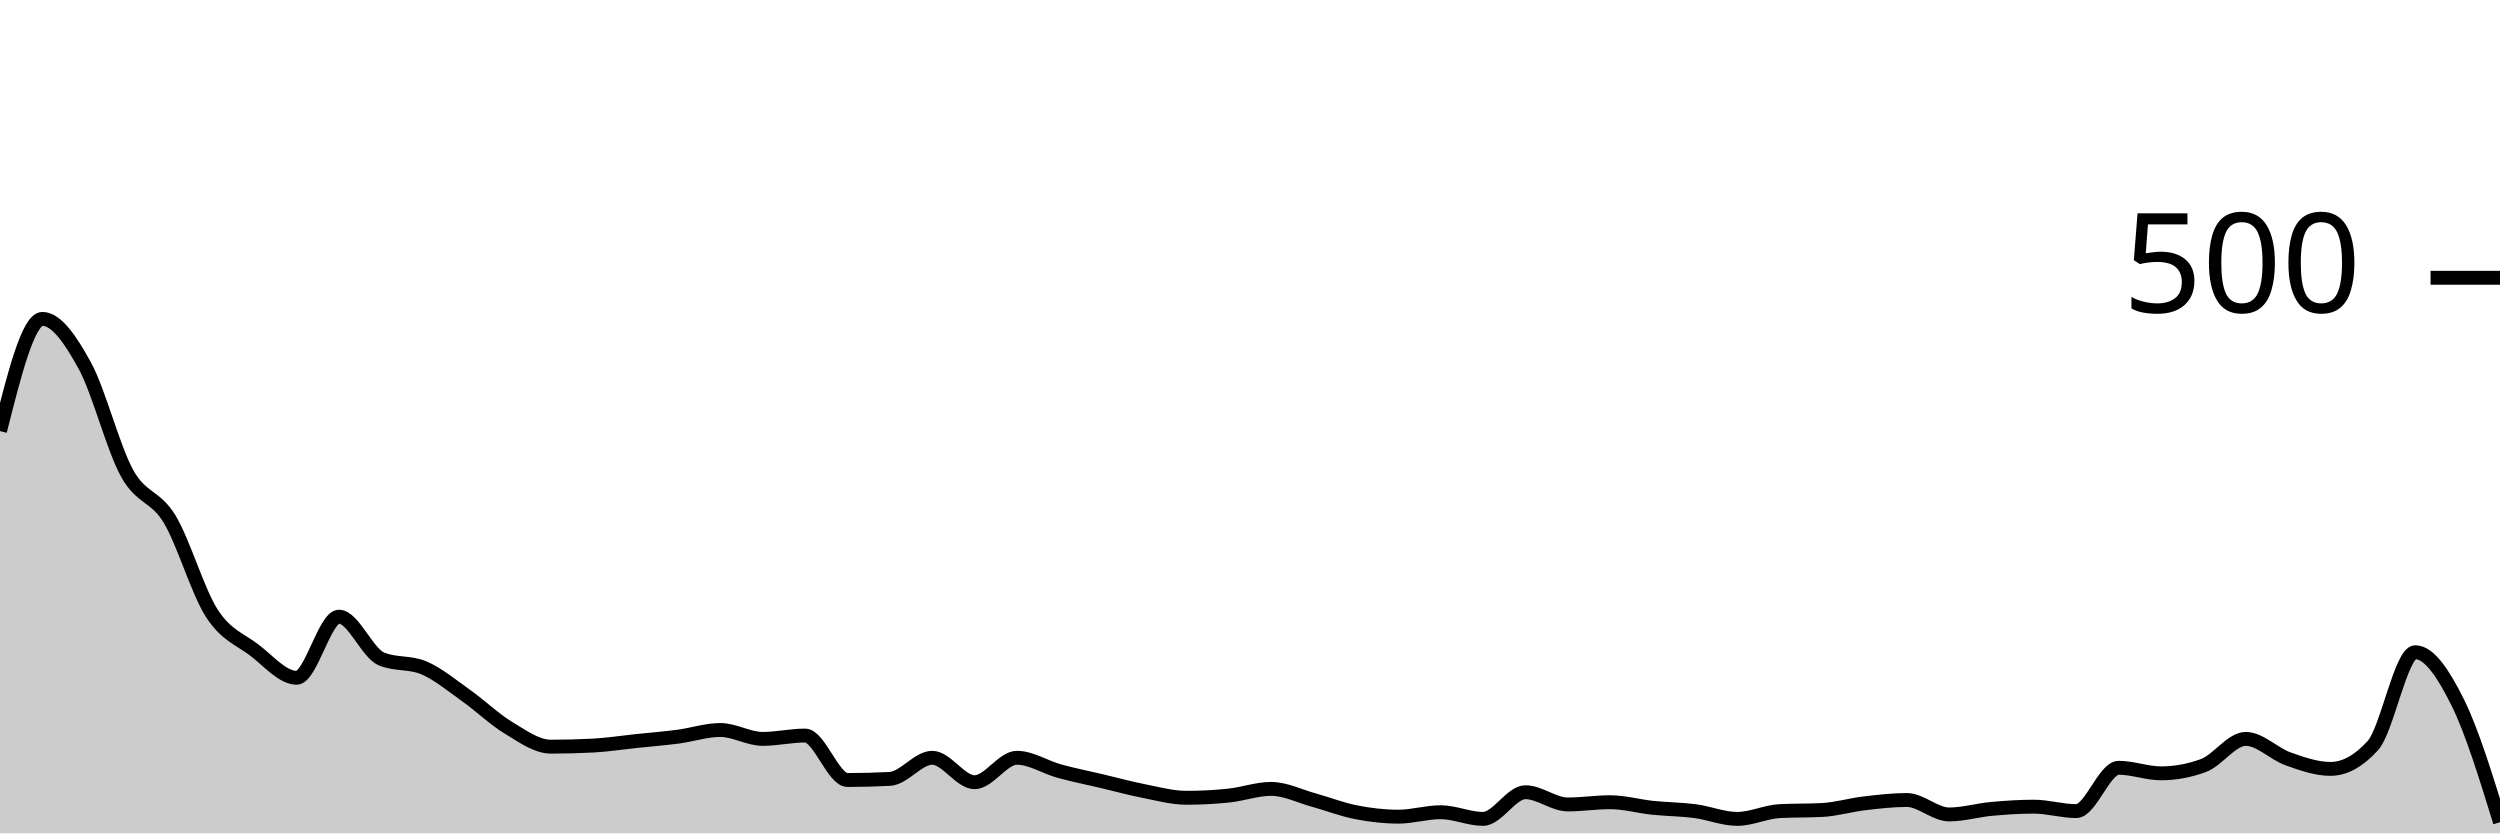
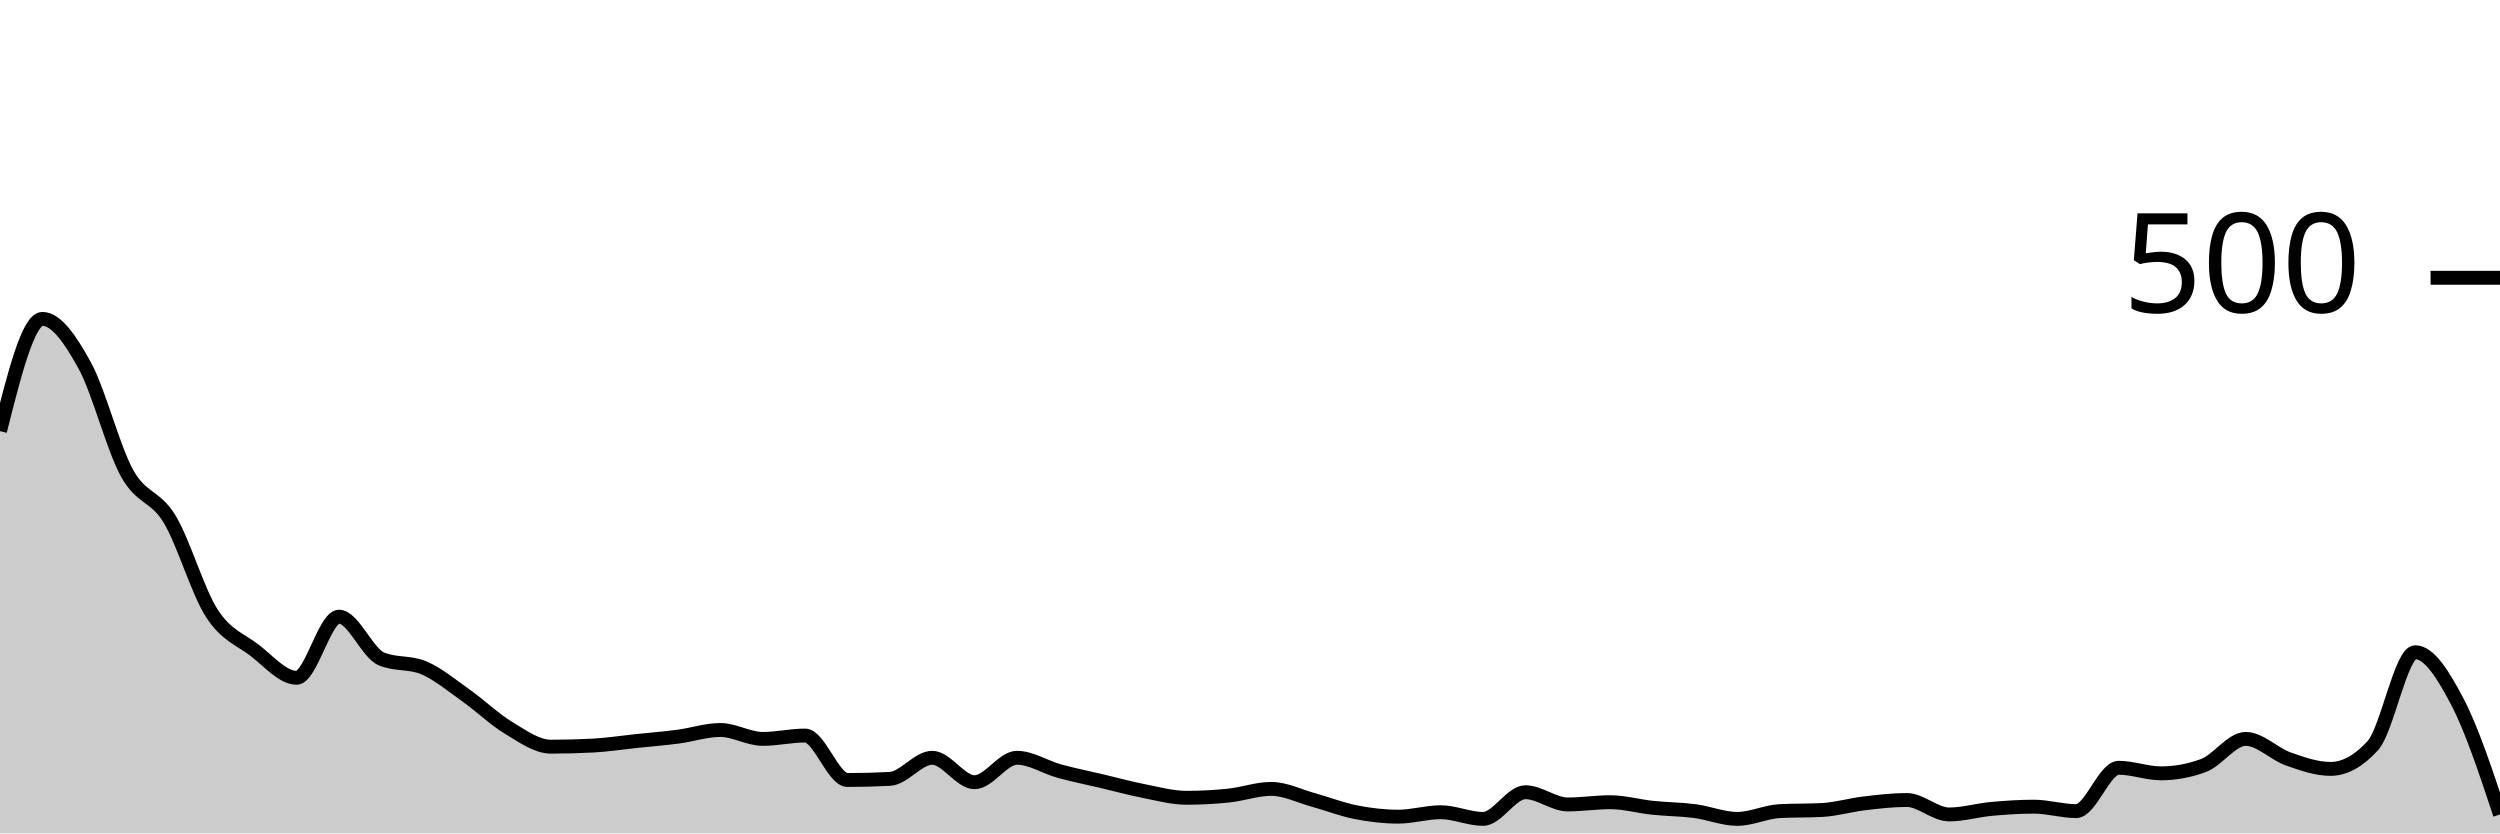
<svg xmlns="http://www.w3.org/2000/svg" viewBox="0 0 180 60">
  <g transform="translate(0,20)">
-     <path class="area" fill="rgba(0, 0, 0, 0.2)" d="M0,11.04C1.017,7,2.034,2.96,3.051,2.96C4.068,2.96,5.085,4.467,6.102,6.32C7.119,8.173,8.136,12.24,9.153,14.08C10.169,15.92,11.186,15.68,12.203,17.36C13.22,19.04,14.237,22.587,15.254,24.16C16.271,25.733,17.288,26.027,18.305,26.8C19.322,27.573,20.339,28.8,21.356,28.8C22.373,28.8,23.39,24.4,24.407,24.4C25.424,24.4,26.441,27.013,27.458,27.44C28.475,27.867,29.492,27.653,30.508,28.08C31.525,28.507,32.542,29.36,33.559,30.08C34.576,30.8,35.593,31.787,36.61,32.4C37.627,33.013,38.644,33.76,39.661,33.76C40.678,33.76,41.695,33.733,42.712,33.68C43.729,33.627,44.746,33.467,45.763,33.36C46.78,33.253,47.797,33.173,48.814,33.04C49.831,32.907,50.847,32.56,51.864,32.56C52.881,32.56,53.898,33.2,54.915,33.2C55.932,33.2,56.949,32.96,57.966,32.96C58.983,32.96,60,36.16,61.017,36.16C62.034,36.16,63.051,36.133,64.068,36.08C65.085,36.027,66.102,34.56,67.119,34.56C68.136,34.56,69.153,36.32,70.169,36.32C71.186,36.32,72.203,34.56,73.22,34.56C74.237,34.56,75.254,35.24,76.271,35.52C77.288,35.8,78.305,36,79.322,36.24C80.339,36.48,81.356,36.76,82.373,36.96C83.39,37.16,84.407,37.44,85.424,37.44C86.441,37.44,87.458,37.387,88.475,37.28C89.492,37.173,90.508,36.8,91.525,36.8C92.542,36.8,93.559,37.32,94.576,37.6C95.593,37.88,96.61,38.28,97.627,38.48C98.644,38.68,99.661,38.8,100.678,38.8C101.695,38.8,102.712,38.48,103.729,38.48C104.746,38.48,105.763,38.96,106.78,38.96C107.797,38.96,108.814,37.04,109.831,37.04C110.847,37.04,111.864,37.92,112.881,37.92C113.898,37.92,114.915,37.76,115.932,37.76C116.949,37.76,117.966,38.053,118.983,38.16C120,38.267,121.017,38.267,122.034,38.4C123.051,38.533,124.068,38.96,125.085,38.96C126.102,38.96,127.119,38.453,128.136,38.4C129.153,38.347,130.169,38.373,131.186,38.32C132.203,38.267,133.22,37.96,134.237,37.84C135.254,37.72,136.271,37.6,137.288,37.6C138.305,37.6,139.322,38.64,140.339,38.64C141.356,38.64,142.373,38.333,143.39,38.24C144.407,38.147,145.424,38.08,146.441,38.08C147.458,38.08,148.475,38.4,149.492,38.4C150.508,38.4,151.525,35.28,152.542,35.28C153.559,35.28,154.576,35.68,155.593,35.68C156.61,35.68,157.627,35.493,158.644,35.12C159.661,34.747,160.678,33.2,161.695,33.2C162.712,33.2,163.729,34.28,164.746,34.64C165.763,35,166.78,35.36,167.797,35.36C168.814,35.36,169.831,34.8,170.847,33.68C171.864,32.56,172.881,26.96,173.898,26.96C174.915,26.96,175.932,28.52,176.949,30.56C177.966,32.6,178.983,35.9,180,39.2L180,40C178.983,40,177.966,40,176.949,40C175.932,40,174.915,40,173.898,40C172.881,40,171.864,40,170.847,40C169.831,40,168.814,40,167.797,40C166.78,40,165.763,40,164.746,40C163.729,40,162.712,40,161.695,40C160.678,40,159.661,40,158.644,40C157.627,40,156.61,40,155.593,40C154.576,40,153.559,40,152.542,40C151.525,40,150.508,40,149.492,40C148.475,40,147.458,40,146.441,40C145.424,40,144.407,40,143.39,40C142.373,40,141.356,40,140.339,40C139.322,40,138.305,40,137.288,40C136.271,40,135.254,40,134.237,40C133.22,40,132.203,40,131.186,40C130.169,40,129.153,40,128.136,40C127.119,40,126.102,40,125.085,40C124.068,40,123.051,40,122.034,40C121.017,40,120,40,118.983,40C117.966,40,116.949,40,115.932,40C114.915,40,113.898,40,112.881,40C111.864,40,110.847,40,109.831,40C108.814,40,107.797,40,106.78,40C105.763,40,104.746,40,103.729,40C102.712,40,101.695,40,100.678,40C99.661,40,98.644,40,97.627,40C96.61,40,95.593,40,94.576,40C93.559,40,92.542,40,91.525,40C90.508,40,89.492,40,88.475,40C87.458,40,86.441,40,85.424,40C84.407,40,83.39,40,82.373,40C81.356,40,80.339,40,79.322,40C78.305,40,77.288,40,76.271,40C75.254,40,74.237,40,73.22,40C72.203,40,71.186,40,70.169,40C69.153,40,68.136,40,67.119,40C66.102,40,65.085,40,64.068,40C63.051,40,62.034,40,61.017,40C60,40,58.983,40,57.966,40C56.949,40,55.932,40,54.915,40C53.898,40,52.881,40,51.864,40C50.847,40,49.831,40,48.814,40C47.797,40,46.78,40,45.763,40C44.746,40,43.729,40,42.712,40C41.695,40,40.678,40,39.661,40C38.644,40,37.627,40,36.61,40C35.593,40,34.576,40,33.559,40C32.542,40,31.525,40,30.508,40C29.492,40,28.475,40,27.458,40C26.441,40,25.424,40,24.407,40C23.39,40,22.373,40,21.356,40C20.339,40,19.322,40,18.305,40C17.288,40,16.271,40,15.254,40C14.237,40,13.22,40,12.203,40C11.186,40,10.169,40,9.153,40C8.136,40,7.119,40,6.102,40C5.085,40,4.068,40,3.051,40C2.034,40,1.017,40,0,40Z" />
-     <path class="line" stroke="black" fill="none" d="M0,11.04C1.017,7,2.034,2.96,3.051,2.96C4.068,2.96,5.085,4.467,6.102,6.32C7.119,8.173,8.136,12.24,9.153,14.08C10.169,15.92,11.186,15.68,12.203,17.36C13.22,19.04,14.237,22.587,15.254,24.16C16.271,25.733,17.288,26.027,18.305,26.8C19.322,27.573,20.339,28.8,21.356,28.8C22.373,28.8,23.39,24.4,24.407,24.4C25.424,24.4,26.441,27.013,27.458,27.44C28.475,27.867,29.492,27.653,30.508,28.08C31.525,28.507,32.542,29.36,33.559,30.08C34.576,30.8,35.593,31.787,36.61,32.4C37.627,33.013,38.644,33.76,39.661,33.76C40.678,33.76,41.695,33.733,42.712,33.68C43.729,33.627,44.746,33.467,45.763,33.36C46.78,33.253,47.797,33.173,48.814,33.04C49.831,32.907,50.847,32.56,51.864,32.56C52.881,32.56,53.898,33.2,54.915,33.2C55.932,33.2,56.949,32.96,57.966,32.96C58.983,32.96,60,36.16,61.017,36.16C62.034,36.16,63.051,36.133,64.068,36.08C65.085,36.027,66.102,34.56,67.119,34.56C68.136,34.56,69.153,36.32,70.169,36.32C71.186,36.32,72.203,34.56,73.22,34.56C74.237,34.56,75.254,35.24,76.271,35.52C77.288,35.8,78.305,36,79.322,36.24C80.339,36.48,81.356,36.76,82.373,36.96C83.39,37.16,84.407,37.44,85.424,37.44C86.441,37.44,87.458,37.387,88.475,37.28C89.492,37.173,90.508,36.8,91.525,36.8C92.542,36.8,93.559,37.32,94.576,37.6C95.593,37.88,96.61,38.28,97.627,38.48C98.644,38.68,99.661,38.8,100.678,38.8C101.695,38.8,102.712,38.48,103.729,38.48C104.746,38.48,105.763,38.96,106.78,38.96C107.797,38.96,108.814,37.04,109.831,37.04C110.847,37.04,111.864,37.92,112.881,37.92C113.898,37.92,114.915,37.76,115.932,37.76C116.949,37.76,117.966,38.053,118.983,38.16C120,38.267,121.017,38.267,122.034,38.4C123.051,38.533,124.068,38.96,125.085,38.96C126.102,38.96,127.119,38.453,128.136,38.4C129.153,38.347,130.169,38.373,131.186,38.32C132.203,38.267,133.22,37.96,134.237,37.84C135.254,37.72,136.271,37.6,137.288,37.6C138.305,37.6,139.322,38.64,140.339,38.64C141.356,38.64,142.373,38.333,143.39,38.24C144.407,38.147,145.424,38.08,146.441,38.08C147.458,38.08,148.475,38.4,149.492,38.4C150.508,38.4,151.525,35.28,152.542,35.28C153.559,35.28,154.576,35.68,155.593,35.68C156.61,35.68,157.627,35.493,158.644,35.12C159.661,34.747,160.678,33.2,161.695,33.2C162.712,33.2,163.729,34.28,164.746,34.64C165.763,35,166.78,35.36,167.797,35.36C168.814,35.36,169.831,34.8,170.847,33.68C171.864,32.56,172.881,26.96,173.898,26.96C174.915,26.96,175.932,28.52,176.949,30.56C177.966,32.6,178.983,35.9,180,39.2" />
+     <path class="area" fill="rgba(0, 0, 0, 0.2)" d="M0,11.04C1.017,7,2.034,2.96,3.051,2.96C4.068,2.96,5.085,4.467,6.102,6.32C7.119,8.173,8.136,12.24,9.153,14.08C10.169,15.92,11.186,15.68,12.203,17.36C13.22,19.04,14.237,22.587,15.254,24.16C16.271,25.733,17.288,26.027,18.305,26.8C19.322,27.573,20.339,28.8,21.356,28.8C22.373,28.8,23.39,24.4,24.407,24.4C25.424,24.4,26.441,27.013,27.458,27.44C28.475,27.867,29.492,27.653,30.508,28.08C31.525,28.507,32.542,29.36,33.559,30.08C34.576,30.8,35.593,31.787,36.61,32.4C37.627,33.013,38.644,33.76,39.661,33.76C40.678,33.76,41.695,33.733,42.712,33.68C43.729,33.627,44.746,33.467,45.763,33.36C46.78,33.253,47.797,33.173,48.814,33.04C49.831,32.907,50.847,32.56,51.864,32.56C52.881,32.56,53.898,33.2,54.915,33.2C55.932,33.2,56.949,32.96,57.966,32.96C58.983,32.96,60,36.16,61.017,36.16C62.034,36.16,63.051,36.133,64.068,36.08C65.085,36.027,66.102,34.56,67.119,34.56C68.136,34.56,69.153,36.32,70.169,36.32C71.186,36.32,72.203,34.56,73.22,34.56C74.237,34.56,75.254,35.24,76.271,35.52C77.288,35.8,78.305,36,79.322,36.24C80.339,36.48,81.356,36.76,82.373,36.96C83.39,37.16,84.407,37.44,85.424,37.44C86.441,37.44,87.458,37.387,88.475,37.28C89.492,37.173,90.508,36.8,91.525,36.8C92.542,36.8,93.559,37.32,94.576,37.6C95.593,37.88,96.61,38.28,97.627,38.48C98.644,38.68,99.661,38.8,100.678,38.8C101.695,38.8,102.712,38.48,103.729,38.48C104.746,38.48,105.763,38.96,106.78,38.96C107.797,38.96,108.814,37.04,109.831,37.04C110.847,37.04,111.864,37.92,112.881,37.92C113.898,37.92,114.915,37.76,115.932,37.76C116.949,37.76,117.966,38.053,118.983,38.16C120,38.267,121.017,38.267,122.034,38.4C123.051,38.533,124.068,38.96,125.085,38.96C126.102,38.96,127.119,38.453,128.136,38.4C129.153,38.347,130.169,38.373,131.186,38.32C132.203,38.267,133.22,37.96,134.237,37.84C135.254,37.72,136.271,37.6,137.288,37.6C138.305,37.6,139.322,38.64,140.339,38.64C141.356,38.64,142.373,38.333,143.39,38.24C144.407,38.147,145.424,38.08,146.441,38.08C147.458,38.08,148.475,38.4,149.492,38.4C150.508,38.4,151.525,35.28,152.542,35.28C153.559,35.28,154.576,35.68,155.593,35.68C156.61,35.68,157.627,35.493,158.644,35.12C159.661,34.747,160.678,33.2,161.695,33.2C162.712,33.2,163.729,34.28,164.746,34.64C165.763,35,166.78,35.36,167.797,35.36C168.814,35.36,169.831,34.8,170.847,33.68C171.864,32.56,172.881,26.96,173.898,26.96C174.915,26.96,175.932,28.613,176.949,30.56C177.966,32.507,178.983,35.573,180,38.64L180,40C178.983,40,177.966,40,176.949,40C175.932,40,174.915,40,173.898,40C172.881,40,171.864,40,170.847,40C169.831,40,168.814,40,167.797,40C166.78,40,165.763,40,164.746,40C163.729,40,162.712,40,161.695,40C160.678,40,159.661,40,158.644,40C157.627,40,156.61,40,155.593,40C154.576,40,153.559,40,152.542,40C151.525,40,150.508,40,149.492,40C148.475,40,147.458,40,146.441,40C145.424,40,144.407,40,143.39,40C142.373,40,141.356,40,140.339,40C139.322,40,138.305,40,137.288,40C136.271,40,135.254,40,134.237,40C133.22,40,132.203,40,131.186,40C130.169,40,129.153,40,128.136,40C127.119,40,126.102,40,125.085,40C124.068,40,123.051,40,122.034,40C121.017,40,120,40,118.983,40C117.966,40,116.949,40,115.932,40C114.915,40,113.898,40,112.881,40C111.864,40,110.847,40,109.831,40C108.814,40,107.797,40,106.78,40C105.763,40,104.746,40,103.729,40C102.712,40,101.695,40,100.678,40C99.661,40,98.644,40,97.627,40C96.61,40,95.593,40,94.576,40C93.559,40,92.542,40,91.525,40C90.508,40,89.492,40,88.475,40C87.458,40,86.441,40,85.424,40C84.407,40,83.39,40,82.373,40C81.356,40,80.339,40,79.322,40C78.305,40,77.288,40,76.271,40C75.254,40,74.237,40,73.22,40C72.203,40,71.186,40,70.169,40C69.153,40,68.136,40,67.119,40C66.102,40,65.085,40,64.068,40C63.051,40,62.034,40,61.017,40C60,40,58.983,40,57.966,40C56.949,40,55.932,40,54.915,40C53.898,40,52.881,40,51.864,40C50.847,40,49.831,40,48.814,40C47.797,40,46.78,40,45.763,40C44.746,40,43.729,40,42.712,40C41.695,40,40.678,40,39.661,40C38.644,40,37.627,40,36.61,40C35.593,40,34.576,40,33.559,40C32.542,40,31.525,40,30.508,40C29.492,40,28.475,40,27.458,40C26.441,40,25.424,40,24.407,40C23.39,40,22.373,40,21.356,40C20.339,40,19.322,40,18.305,40C17.288,40,16.271,40,15.254,40C14.237,40,13.22,40,12.203,40C11.186,40,10.169,40,9.153,40C8.136,40,7.119,40,6.102,40C5.085,40,4.068,40,3.051,40C2.034,40,1.017,40,0,40Z" />
+     <path class="line" stroke="black" fill="none" d="M0,11.04C1.017,7,2.034,2.96,3.051,2.96C4.068,2.96,5.085,4.467,6.102,6.32C7.119,8.173,8.136,12.24,9.153,14.08C10.169,15.92,11.186,15.68,12.203,17.36C13.22,19.04,14.237,22.587,15.254,24.16C16.271,25.733,17.288,26.027,18.305,26.8C19.322,27.573,20.339,28.8,21.356,28.8C22.373,28.8,23.39,24.4,24.407,24.4C25.424,24.4,26.441,27.013,27.458,27.44C28.475,27.867,29.492,27.653,30.508,28.08C31.525,28.507,32.542,29.36,33.559,30.08C34.576,30.8,35.593,31.787,36.61,32.4C37.627,33.013,38.644,33.76,39.661,33.76C40.678,33.76,41.695,33.733,42.712,33.68C43.729,33.627,44.746,33.467,45.763,33.36C46.78,33.253,47.797,33.173,48.814,33.04C49.831,32.907,50.847,32.56,51.864,32.56C52.881,32.56,53.898,33.2,54.915,33.2C55.932,33.2,56.949,32.96,57.966,32.96C58.983,32.96,60,36.16,61.017,36.16C62.034,36.16,63.051,36.133,64.068,36.08C65.085,36.027,66.102,34.56,67.119,34.56C68.136,34.56,69.153,36.32,70.169,36.32C71.186,36.32,72.203,34.56,73.22,34.56C74.237,34.56,75.254,35.24,76.271,35.52C77.288,35.8,78.305,36,79.322,36.24C80.339,36.48,81.356,36.76,82.373,36.96C83.39,37.16,84.407,37.44,85.424,37.44C86.441,37.44,87.458,37.387,88.475,37.28C89.492,37.173,90.508,36.8,91.525,36.8C92.542,36.8,93.559,37.32,94.576,37.6C95.593,37.88,96.61,38.28,97.627,38.48C98.644,38.68,99.661,38.8,100.678,38.8C101.695,38.8,102.712,38.48,103.729,38.48C104.746,38.48,105.763,38.96,106.78,38.96C107.797,38.96,108.814,37.04,109.831,37.04C110.847,37.04,111.864,37.92,112.881,37.92C113.898,37.92,114.915,37.76,115.932,37.76C116.949,37.76,117.966,38.053,118.983,38.16C120,38.267,121.017,38.267,122.034,38.4C123.051,38.533,124.068,38.96,125.085,38.96C126.102,38.96,127.119,38.453,128.136,38.4C129.153,38.347,130.169,38.373,131.186,38.32C132.203,38.267,133.22,37.96,134.237,37.84C135.254,37.72,136.271,37.6,137.288,37.6C138.305,37.6,139.322,38.64,140.339,38.64C141.356,38.64,142.373,38.333,143.39,38.24C144.407,38.147,145.424,38.08,146.441,38.08C147.458,38.08,148.475,38.4,149.492,38.4C150.508,38.4,151.525,35.28,152.542,35.28C153.559,35.28,154.576,35.68,155.593,35.68C156.61,35.68,157.627,35.493,158.644,35.12C159.661,34.747,160.678,33.2,161.695,33.2C162.712,33.2,163.729,34.28,164.746,34.64C165.763,35,166.78,35.36,167.797,35.36C168.814,35.36,169.831,34.8,170.847,33.68C171.864,32.56,172.881,26.96,173.898,26.96C174.915,26.96,175.932,28.613,176.949,30.56C177.966,32.507,178.983,35.573,180,38.64" />
    <path class="axis-ceiling" stroke-width="1" stroke="black" fill="none" d="M175,0L180,0" />
    <text class="axis-ceiling-label" font-family="sans-serif" text-anchor="end" font-size="10px" x="170" y="2.5">500</text>
  </g>
</svg>
